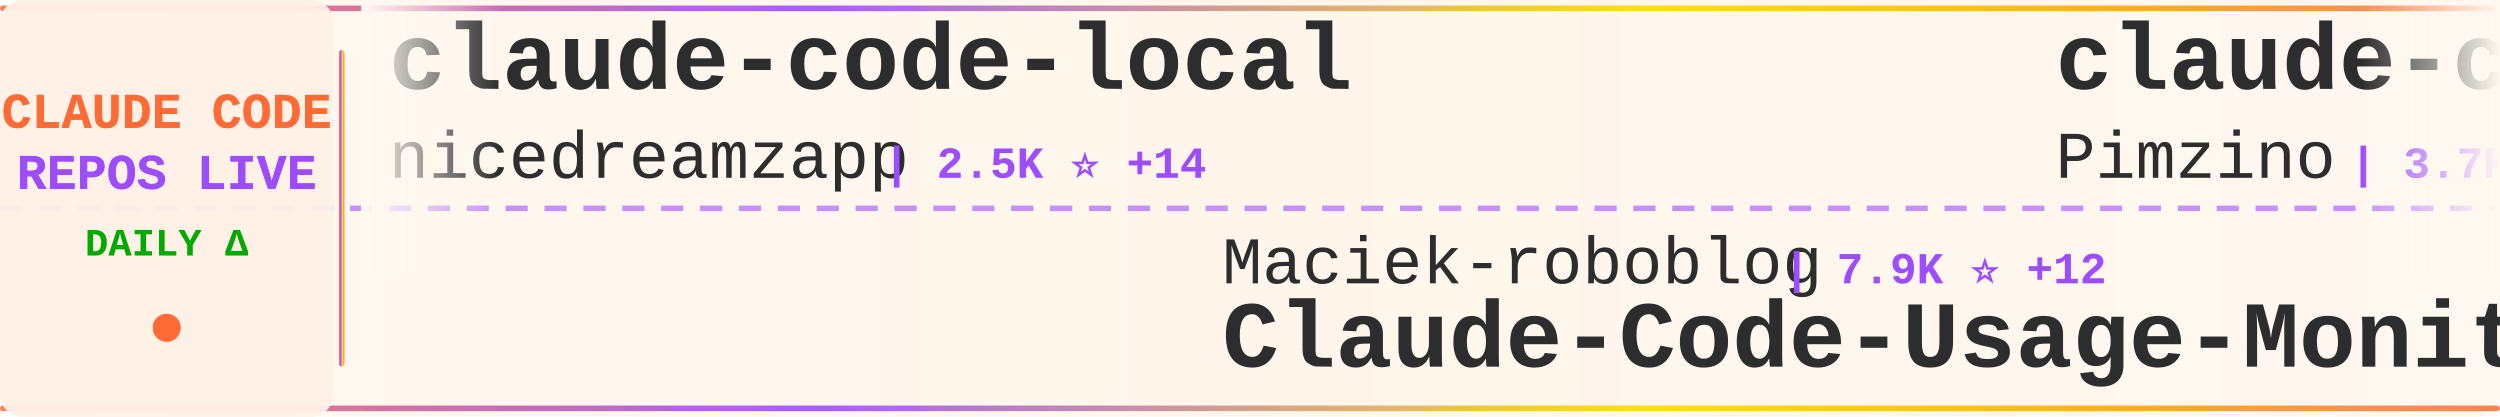
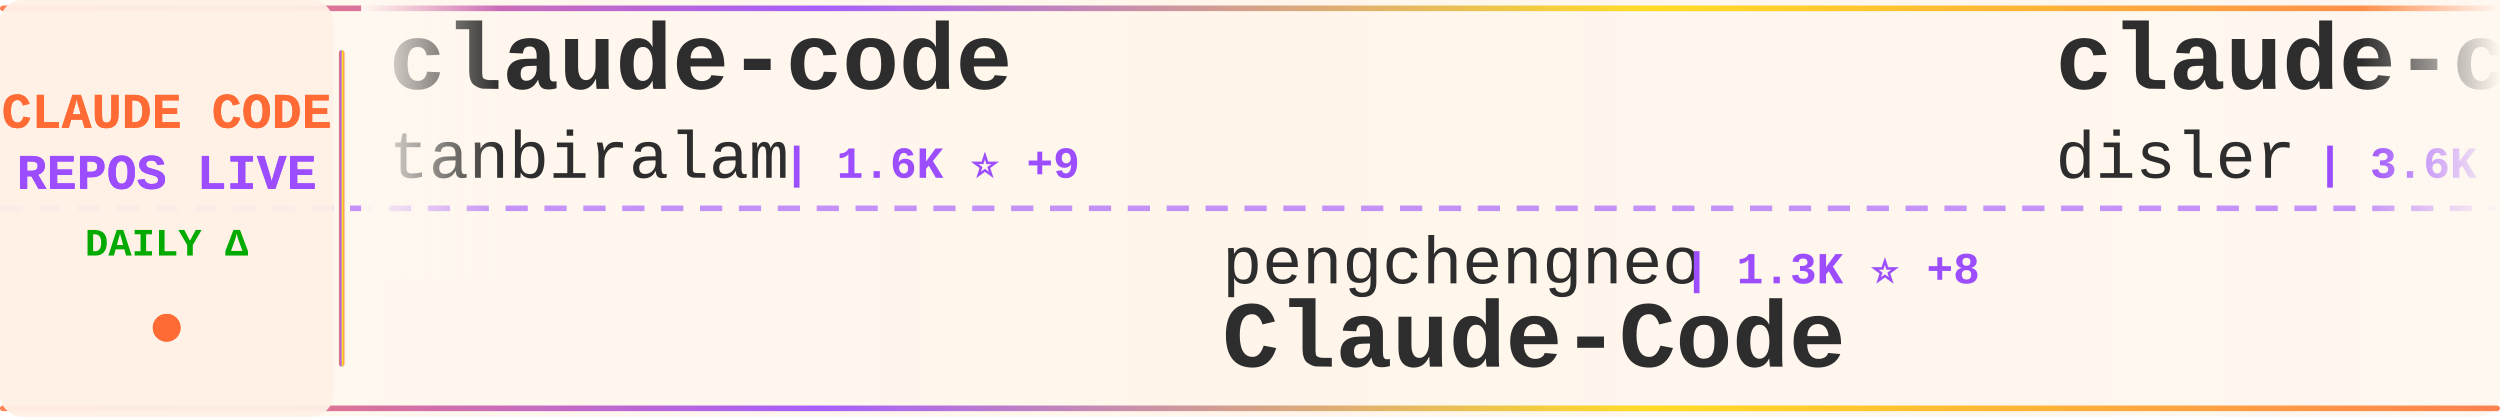
<svg xmlns="http://www.w3.org/2000/svg" width="900" height="150">
  <defs>
    <linearGradient id="tickerBg" x1="0%" y1="0%" x2="100%" y2="0%">
      <stop offset="0%" style="stop-color:#fff8f0;stop-opacity:0.98" />
      <stop offset="50%" style="stop-color:#fff5eb;stop-opacity:1" />
      <stop offset="100%" style="stop-color:#fff8f0;stop-opacity:0.98" />
    </linearGradient>
    <linearGradient id="borderGrad" x1="0%" y1="0%" x2="100%" y2="0%">
      <stop offset="0%" style="stop-color:#FF6B35;stop-opacity:0.85">
        <animate attributeName="stop-opacity" values="0.85;1;0.85" dur="2s" repeatCount="indefinite" />
      </stop>
      <stop offset="33%" style="stop-color:#9C4EFF;stop-opacity:0.9">
        <animate attributeName="stop-opacity" values="0.9;1;0.9" dur="2.2s" repeatCount="indefinite" />
      </stop>
      <stop offset="66%" style="stop-color:#FFD700;stop-opacity:0.85">
        <animate attributeName="stop-opacity" values="0.85;1;0.85" dur="1.8s" repeatCount="indefinite" />
      </stop>
      <stop offset="100%" style="stop-color:#FF6B35;stop-opacity:0.85">
        <animate attributeName="stop-opacity" values="0.85;1;0.85" dur="2s" repeatCount="indefinite" />
      </stop>
    </linearGradient>
    <filter id="textGlow">
      <feGaussianBlur stdDeviation="0.15" result="coloredBlur" />
      <feMerge>
        <feMergeNode in="coloredBlur" />
        <feMergeNode in="SourceGraphic" />
      </feMerge>
    </filter>
    <filter id="metricGlow">
      <feGaussianBlur stdDeviation="0.2" result="coloredBlur" />
      <feMerge>
        <feMergeNode in="coloredBlur" />
        <feMergeNode in="SourceGraphic" />
      </feMerge>
    </filter>
    <linearGradient id="leftFade" x1="0%" y1="0%" x2="100%" y2="0%">
      <stop offset="0%" style="stop-color:#fff8f0;stop-opacity:1" />
      <stop offset="100%" style="stop-color:#fff8f0;stop-opacity:0" />
    </linearGradient>
    <linearGradient id="rightFade" x1="0%" y1="0%" x2="100%" y2="0%">
      <stop offset="0%" style="stop-color:#fff8f0;stop-opacity:0" />
      <stop offset="100%" style="stop-color:#fff8f0;stop-opacity:1" />
    </linearGradient>
  </defs>
  <rect width="900" height="150" fill="url(#tickerBg)" rx="8" />
  <rect x="0" y="2" width="900" height="2" fill="url(#borderGrad)" rx="1" />
  <rect x="0" y="146" width="900" height="2" fill="url(#borderGrad)" rx="1" />
  <line x1="0" y1="75" x2="900" y2="75" stroke="#9C4EFF" stroke-width="2" stroke-dasharray="8 6" opacity="0.6" />
  <rect x="0" y="0" width="120" height="150" fill="#fff0e6" opacity="0.95" rx="8" />
  <text x="60" y="46" font-family="'Courier New', monospace" font-size="18" font-weight="bold" fill="#FF6B35" text-anchor="middle" filter="url(#textGlow)">
    CLAUDE CODE
  </text>
  <text x="60" y="68" font-family="'Courier New', monospace" font-size="18" font-weight="bold" fill="#9C4EFF" text-anchor="middle" filter="url(#textGlow)">
    REPOS LIVE
  </text>
  <text x="60" y="92" font-family="'Courier New', monospace" font-size="14" font-weight="bold" fill="#00aa00" text-anchor="middle">
    DAILY Δ
  </text>
  <circle cx="60" cy="118" r="5" fill="#FF6B35" filter="url(#metricGlow)">
    <animate attributeName="r" values="4;6;4" dur="1.5s" repeatCount="indefinite" />
    <animate attributeName="opacity" values="0.6;1;0.6" dur="1.5s" repeatCount="indefinite" />
  </circle>
  <rect x="122" y="18" width="2" height="114" fill="url(#borderGrad)" rx="1" />
  <clipPath id="tickerClip">
    <rect x="130" y="0" width="770" height="150" />
  </clipPath>
  <g clip-path="url(#tickerClip)">
    <g id="tickerItems">
      <animateTransform attributeName="transform" attributeType="XML" type="translate" from="0 0" to="-3000 0" dur="54s" repeatCount="indefinite" />
      <g transform="translate(0, 0)">
-         <text x="140" y="32" font-family="'Courier New', monospace" font-size="34" font-weight="bold" fill="#2d2d2d">claude-code-local</text>
-         <text x="140" y="64" font-family="'Courier New', monospace" font-size="24" font-weight="normal" fill="#2d2d2d" opacity="1.0">nicedreamzapp</text>
-         <text x="318" y="64" font-family="'Courier New', monospace" font-size="16" font-weight="bold" fill="#9C4EFF"> | 2.5K ⭐ +14</text>
+         <text x="140" y="32" font-family="'Courier New', monospace" font-size="34" font-weight="bold" fill="#2d2d2d">claude-code</text>
+         <text x="140" y="64" font-family="'Courier New', monospace" font-size="24" font-weight="normal" fill="#2d2d2d" opacity="1.0">tanbiralam</text>
+         <text x="282" y="64" font-family="'Courier New', monospace" font-size="16" font-weight="bold" fill="#9C4EFF"> | 1.6K ⭐ +9</text>
      </g>
      <g transform="translate(300, 0)">
-         <text x="140" y="102" font-family="'Courier New', monospace" font-size="24" font-weight="normal" fill="#2d2d2d" opacity="1.0">Maciek-roboblog</text>
-         <text x="342" y="102" font-family="'Courier New', monospace" font-size="16" font-weight="bold" fill="#9C4EFF"> | 7.9K ⭐ +12</text>
-         <text x="140" y="132" font-family="'Courier New', monospace" font-size="34" font-weight="bold" fill="#2d2d2d">Claude-Code-Usage-Monito...</text>
+         <text x="140" y="102" font-family="'Courier New', monospace" font-size="24" font-weight="normal" fill="#2d2d2d" opacity="1.0">pengchengneo</text>
+         <text x="306" y="102" font-family="'Courier New', monospace" font-size="16" font-weight="bold" fill="#9C4EFF"> | 1.3K ⭐ +8</text>
+         <text x="140" y="132" font-family="'Courier New', monospace" font-size="34" font-weight="bold" fill="#2d2d2d">Claude-Code</text>
      </g>
      <g transform="translate(600, 0)">
-         <text x="140" y="32" font-family="'Courier New', monospace" font-size="34" font-weight="bold" fill="#2d2d2d">claude-code-spec-workflo...</text>
-         <text x="140" y="64" font-family="'Courier New', monospace" font-size="24" font-weight="normal" fill="#2d2d2d" opacity="1.0">Pimzino</text>
-         <text x="246" y="64" font-family="'Courier New', monospace" font-size="16" font-weight="bold" fill="#9C4EFF"> | 3.7K ⭐ +2</text>
+         <text x="140" y="32" font-family="'Courier New', monospace" font-size="34" font-weight="bold" fill="#2d2d2d">claude-code-hooks-master...</text>
+         <text x="140" y="64" font-family="'Courier New', monospace" font-size="24" font-weight="normal" fill="#2d2d2d" opacity="1.0">disler</text>
+         <text x="234" y="64" font-family="'Courier New', monospace" font-size="16" font-weight="bold" fill="#9C4EFF"> | 3.6K ⭐ +3</text>
      </g>
      <g transform="translate(900, 0)">
-         <text x="140" y="102" font-family="'Courier New', monospace" font-size="24" font-weight="normal" fill="#2d2d2d" opacity="1.0">OneRedOak</text>
-         <text x="270" y="102" font-family="'Courier New', monospace" font-size="16" font-weight="bold" fill="#9C4EFF"> | 3.8K ⭐ +3</text>
-         <text x="140" y="132" font-family="'Courier New', monospace" font-size="34" font-weight="bold" fill="#2d2d2d">claude-code-workflows</text>
+         <text x="140" y="102" font-family="'Courier New', monospace" font-size="24" font-weight="normal" fill="#2d2d2d" opacity="1.0">snarktank</text>
+         <text x="270" y="102" font-family="'Courier New', monospace" font-size="16" font-weight="bold" fill="#9C4EFF"> | 18.7K ⭐ +74</text>
+         <text x="140" y="132" font-family="'Courier New', monospace" font-size="34" font-weight="bold" fill="#2d2d2d">ralph</text>
      </g>
      <g transform="translate(1200, 0)">
-         <text x="140" y="32" font-family="'Courier New', monospace" font-size="34" font-weight="bold" fill="#2d2d2d">claude-code</text>
-         <text x="140" y="64" font-family="'Courier New', monospace" font-size="24" font-weight="normal" fill="#2d2d2d" opacity="1.0">xorespesp</text>
-         <text x="270" y="64" font-family="'Courier New', monospace" font-size="16" font-weight="bold" fill="#9C4EFF"> | 222 ⭐</text>
+         <text x="140" y="32" font-family="'Courier New', monospace" font-size="34" font-weight="bold" fill="#2d2d2d">Claude-code</text>
+         <text x="140" y="64" font-family="'Courier New', monospace" font-size="24" font-weight="normal" fill="#2d2d2d" opacity="1.0">fazxes</text>
+         <text x="234" y="64" font-family="'Courier New', monospace" font-size="16" font-weight="bold" fill="#9C4EFF"> | 213 ⭐</text>
      </g>
      <g transform="translate(1500, 0)">
-         <text x="140" y="102" font-family="'Courier New', monospace" font-size="24" font-weight="normal" fill="#2d2d2d" opacity="1.0">slopus</text>
-         <text x="234" y="102" font-family="'Courier New', monospace" font-size="16" font-weight="bold" fill="#9C4EFF"> | 20.3K ⭐ +85</text>
-         <text x="140" y="132" font-family="'Courier New', monospace" font-size="34" font-weight="bold" fill="#2d2d2d">happy</text>
+         <text x="140" y="102" font-family="'Courier New', monospace" font-size="24" font-weight="normal" fill="#2d2d2d" opacity="1.0">qwibitai</text>
+         <text x="258" y="102" font-family="'Courier New', monospace" font-size="16" font-weight="bold" fill="#9C4EFF"> | 28.7K ⭐ +45</text>
+         <text x="140" y="132" font-family="'Courier New', monospace" font-size="34" font-weight="bold" fill="#2d2d2d">nanoclaw</text>
      </g>
      <g transform="translate(1800, 0)">
-         <text x="140" y="32" font-family="'Courier New', monospace" font-size="34" font-weight="bold" fill="#2d2d2d">claude-code-proxy</text>
-         <text x="140" y="64" font-family="'Courier New', monospace" font-size="24" font-weight="normal" fill="#2d2d2d" opacity="1.0">1rgs</text>
-         <text x="210" y="64" font-family="'Courier New', monospace" font-size="16" font-weight="bold" fill="#9C4EFF"> | 3.5K ⭐ +1</text>
+         <text x="140" y="32" font-family="'Courier New', monospace" font-size="34" font-weight="bold" fill="#2d2d2d">claude-code-cheat-sheet</text>
+         <text x="140" y="64" font-family="'Courier New', monospace" font-size="24" font-weight="normal" fill="#2d2d2d" opacity="1.0">Njengah</text>
+         <text x="246" y="64" font-family="'Courier New', monospace" font-size="16" font-weight="bold" fill="#9C4EFF"> | 1.7K ⭐ +6</text>
      </g>
      <g transform="translate(2100, 0)">
-         <text x="140" y="102" font-family="'Courier New', monospace" font-size="24" font-weight="normal" fill="#2d2d2d" opacity="1.0">anthropics</text>
-         <text x="282" y="102" font-family="'Courier New', monospace" font-size="16" font-weight="bold" fill="#9C4EFF"> | 129.9K ⭐ +728</text>
-         <text x="140" y="132" font-family="'Courier New', monospace" font-size="34" font-weight="bold" fill="#2d2d2d">skills</text>
+         <text x="140" y="102" font-family="'Courier New', monospace" font-size="24" font-weight="normal" fill="#2d2d2d" opacity="1.0">Yeachan-Heo</text>
+         <text x="294" y="102" font-family="'Courier New', monospace" font-size="16" font-weight="bold" fill="#9C4EFF"> | 33.0K ⭐ +187</text>
+         <text x="140" y="132" font-family="'Courier New', monospace" font-size="34" font-weight="bold" fill="#2d2d2d">oh-my-claudecode</text>
      </g>
      <g transform="translate(2400, 0)">
-         <text x="140" y="32" font-family="'Courier New', monospace" font-size="34" font-weight="bold" fill="#2d2d2d">Claude-Code-x-OpenClaw-G...</text>
-         <text x="140" y="64" font-family="'Courier New', monospace" font-size="24" font-weight="normal" fill="#2d2d2d" opacity="1.0">KimYx0207</text>
-         <text x="270" y="64" font-family="'Courier New', monospace" font-size="16" font-weight="bold" fill="#9C4EFF"> | 3.7K ⭐ +18</text>
+         <text x="140" y="32" font-family="'Courier New', monospace" font-size="34" font-weight="bold" fill="#2d2d2d">edmunds-claude-code</text>
+         <text x="140" y="64" font-family="'Courier New', monospace" font-size="24" font-weight="normal" fill="#2d2d2d" opacity="1.0">edmund-io</text>
+         <text x="270" y="64" font-family="'Courier New', monospace" font-size="16" font-weight="bold" fill="#9C4EFF"> | 1.4K ⭐ +2</text>
      </g>
      <g transform="translate(2700, 0)">
-         <text x="140" y="102" font-family="'Courier New', monospace" font-size="24" font-weight="normal" fill="#2d2d2d" opacity="1.0">LING71671</text>
-         <text x="270" y="102" font-family="'Courier New', monospace" font-size="16" font-weight="bold" fill="#9C4EFF"> | 812 ⭐ +2</text>
-         <text x="140" y="132" font-family="'Courier New', monospace" font-size="34" font-weight="bold" fill="#2d2d2d">Open-ClaudeCode</text>
+         <text x="140" y="102" font-family="'Courier New', monospace" font-size="24" font-weight="normal" fill="#2d2d2d" opacity="1.0">affaan-m</text>
+         <text x="258" y="102" font-family="'Courier New', monospace" font-size="16" font-weight="bold" fill="#9C4EFF"> | 175.5K ⭐ +627</text>
+         <text x="140" y="132" font-family="'Courier New', monospace" font-size="34" font-weight="bold" fill="#2d2d2d">everything-claude-code</text>
      </g>
      <g transform="translate(3000, 0)">
-         <text x="140" y="32" font-family="'Courier New', monospace" font-size="34" font-weight="bold" fill="#2d2d2d">claude-code-local</text>
-         <text x="140" y="64" font-family="'Courier New', monospace" font-size="24" font-weight="normal" fill="#2d2d2d" opacity="1.0">nicedreamzapp</text>
-         <text x="318" y="64" font-family="'Courier New', monospace" font-size="16" font-weight="bold" fill="#9C4EFF"> | 2.5K ⭐ +14</text>
+         <text x="140" y="32" font-family="'Courier New', monospace" font-size="34" font-weight="bold" fill="#2d2d2d">claude-code</text>
+         <text x="140" y="64" font-family="'Courier New', monospace" font-size="24" font-weight="normal" fill="#2d2d2d" opacity="1.0">tanbiralam</text>
+         <text x="282" y="64" font-family="'Courier New', monospace" font-size="16" font-weight="bold" fill="#9C4EFF"> | 1.6K ⭐ +9</text>
      </g>
      <g transform="translate(3300, 0)">
-         <text x="140" y="102" font-family="'Courier New', monospace" font-size="24" font-weight="normal" fill="#2d2d2d" opacity="1.0">Maciek-roboblog</text>
-         <text x="342" y="102" font-family="'Courier New', monospace" font-size="16" font-weight="bold" fill="#9C4EFF"> | 7.9K ⭐ +12</text>
-         <text x="140" y="132" font-family="'Courier New', monospace" font-size="34" font-weight="bold" fill="#2d2d2d">Claude-Code-Usage-Monito...</text>
+         <text x="140" y="102" font-family="'Courier New', monospace" font-size="24" font-weight="normal" fill="#2d2d2d" opacity="1.0">pengchengneo</text>
+         <text x="306" y="102" font-family="'Courier New', monospace" font-size="16" font-weight="bold" fill="#9C4EFF"> | 1.3K ⭐ +8</text>
+         <text x="140" y="132" font-family="'Courier New', monospace" font-size="34" font-weight="bold" fill="#2d2d2d">Claude-Code</text>
      </g>
      <g transform="translate(3600, 0)">
-         <text x="140" y="32" font-family="'Courier New', monospace" font-size="34" font-weight="bold" fill="#2d2d2d">claude-code-spec-workflo...</text>
-         <text x="140" y="64" font-family="'Courier New', monospace" font-size="24" font-weight="normal" fill="#2d2d2d" opacity="1.0">Pimzino</text>
-         <text x="246" y="64" font-family="'Courier New', monospace" font-size="16" font-weight="bold" fill="#9C4EFF"> | 3.7K ⭐ +2</text>
+         <text x="140" y="32" font-family="'Courier New', monospace" font-size="34" font-weight="bold" fill="#2d2d2d">claude-code-hooks-master...</text>
+         <text x="140" y="64" font-family="'Courier New', monospace" font-size="24" font-weight="normal" fill="#2d2d2d" opacity="1.0">disler</text>
+         <text x="234" y="64" font-family="'Courier New', monospace" font-size="16" font-weight="bold" fill="#9C4EFF"> | 3.6K ⭐ +3</text>
      </g>
      <g transform="translate(3900, 0)">
-         <text x="140" y="102" font-family="'Courier New', monospace" font-size="24" font-weight="normal" fill="#2d2d2d" opacity="1.0">OneRedOak</text>
-         <text x="270" y="102" font-family="'Courier New', monospace" font-size="16" font-weight="bold" fill="#9C4EFF"> | 3.8K ⭐ +3</text>
-         <text x="140" y="132" font-family="'Courier New', monospace" font-size="34" font-weight="bold" fill="#2d2d2d">claude-code-workflows</text>
+         <text x="140" y="102" font-family="'Courier New', monospace" font-size="24" font-weight="normal" fill="#2d2d2d" opacity="1.0">snarktank</text>
+         <text x="270" y="102" font-family="'Courier New', monospace" font-size="16" font-weight="bold" fill="#9C4EFF"> | 18.7K ⭐ +74</text>
+         <text x="140" y="132" font-family="'Courier New', monospace" font-size="34" font-weight="bold" fill="#2d2d2d">ralph</text>
      </g>
    </g>
  </g>
  <rect x="130" y="0" width="50" height="100" fill="url(#leftFade)" />
  <rect x="850" y="0" width="50" height="100" fill="url(#rightFade)" />
</svg>
